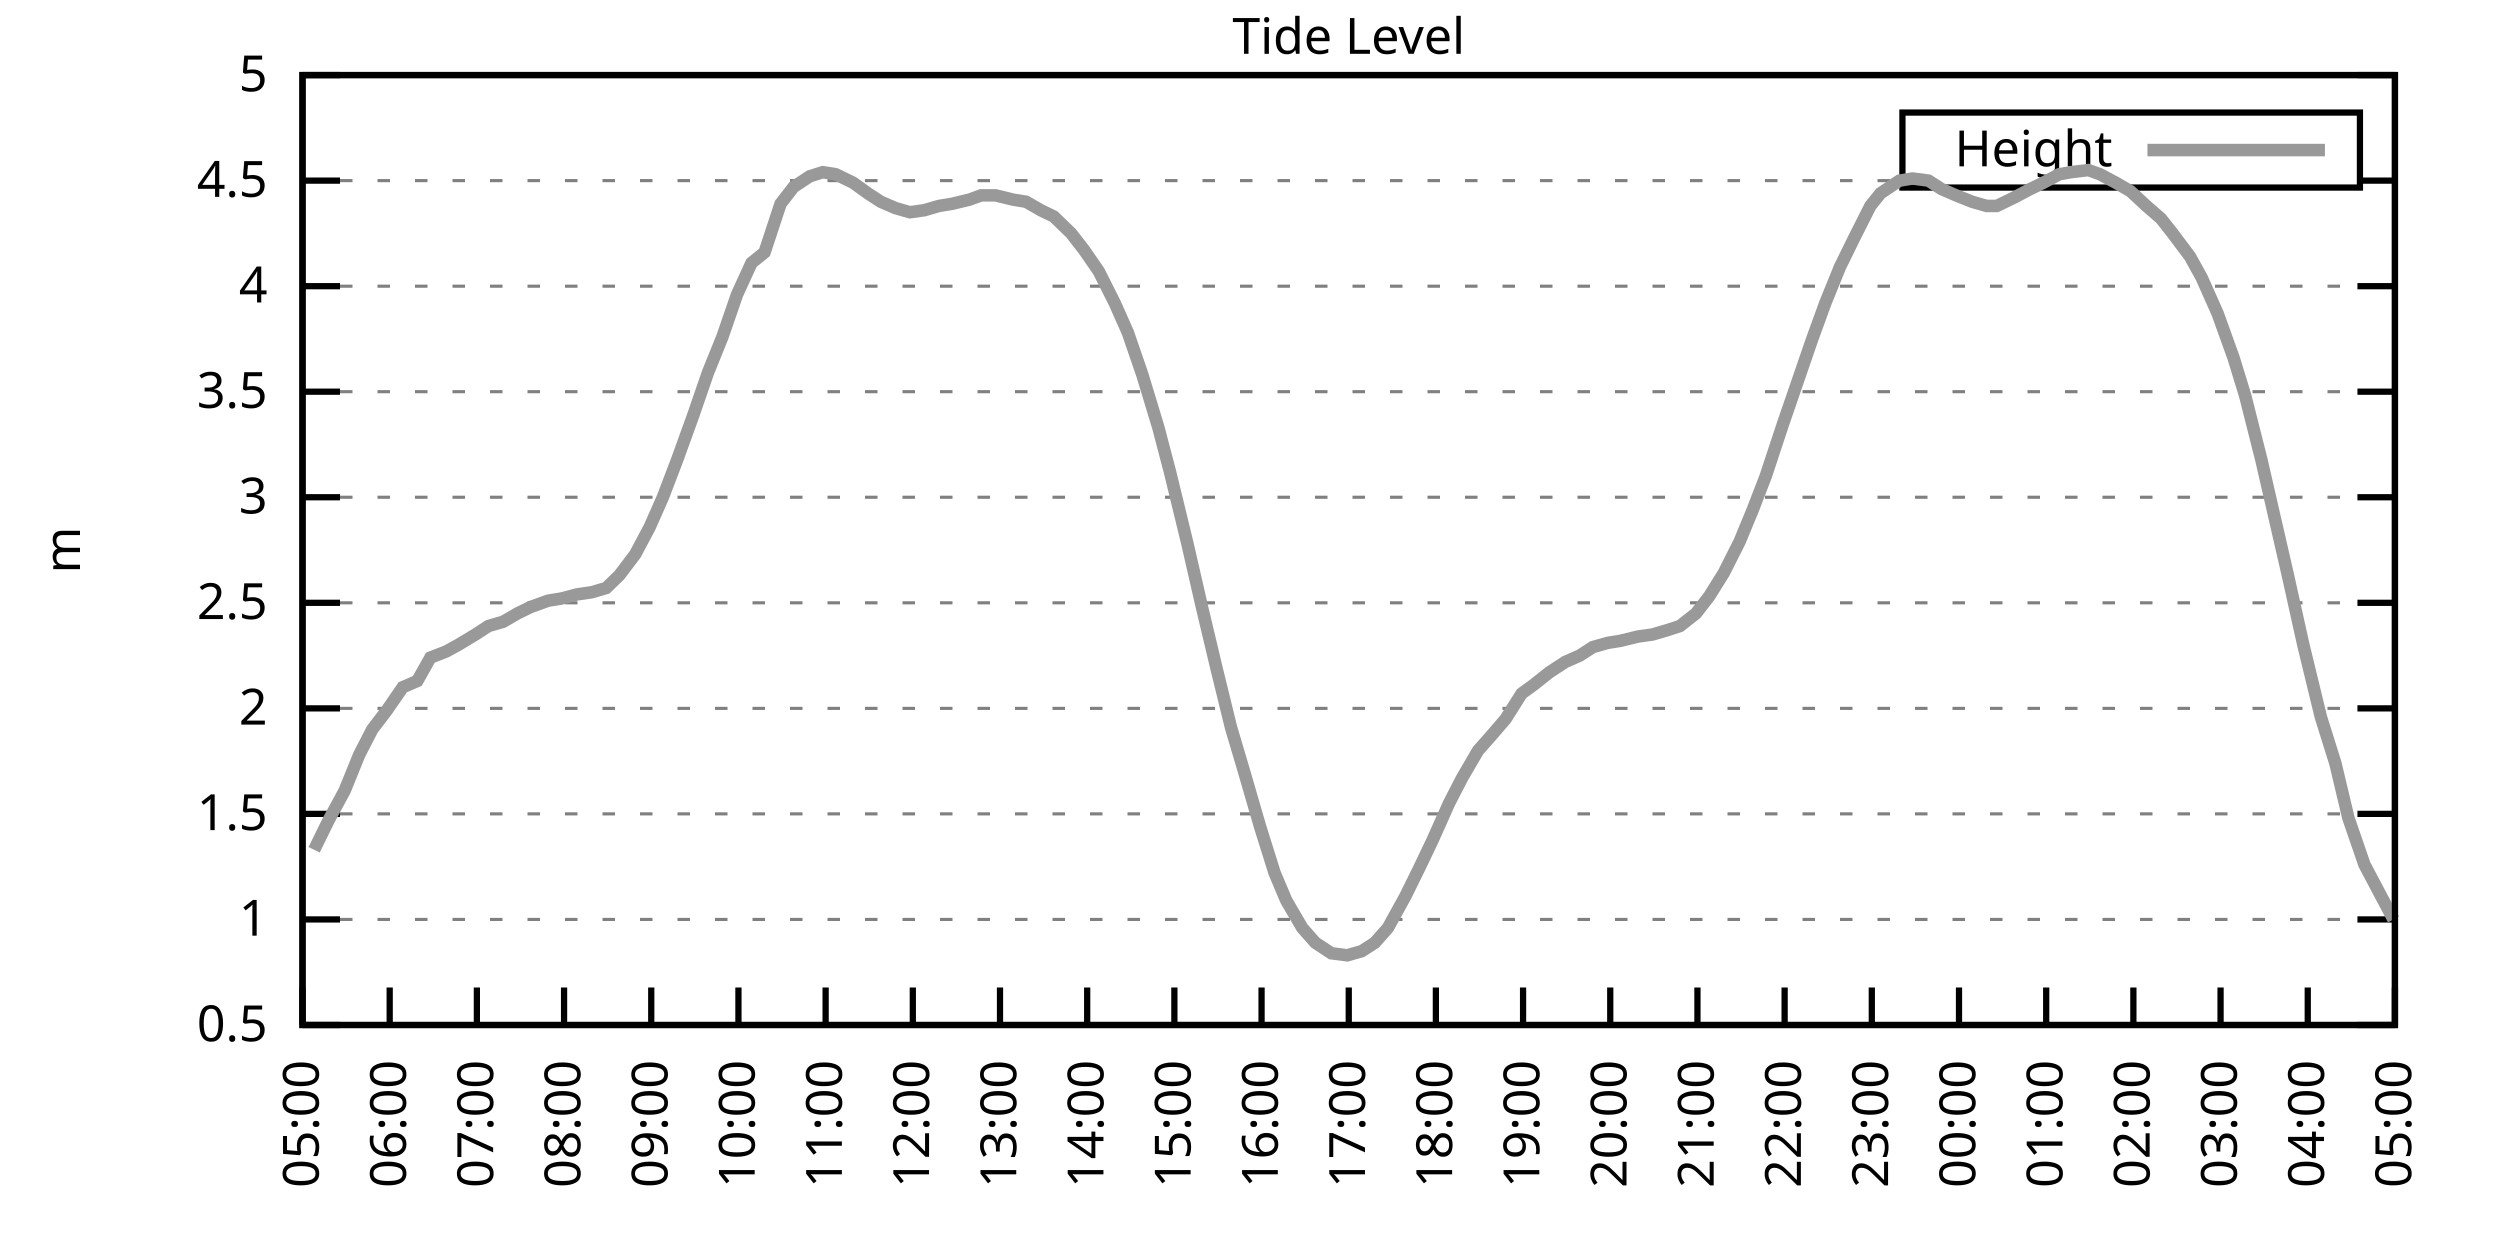
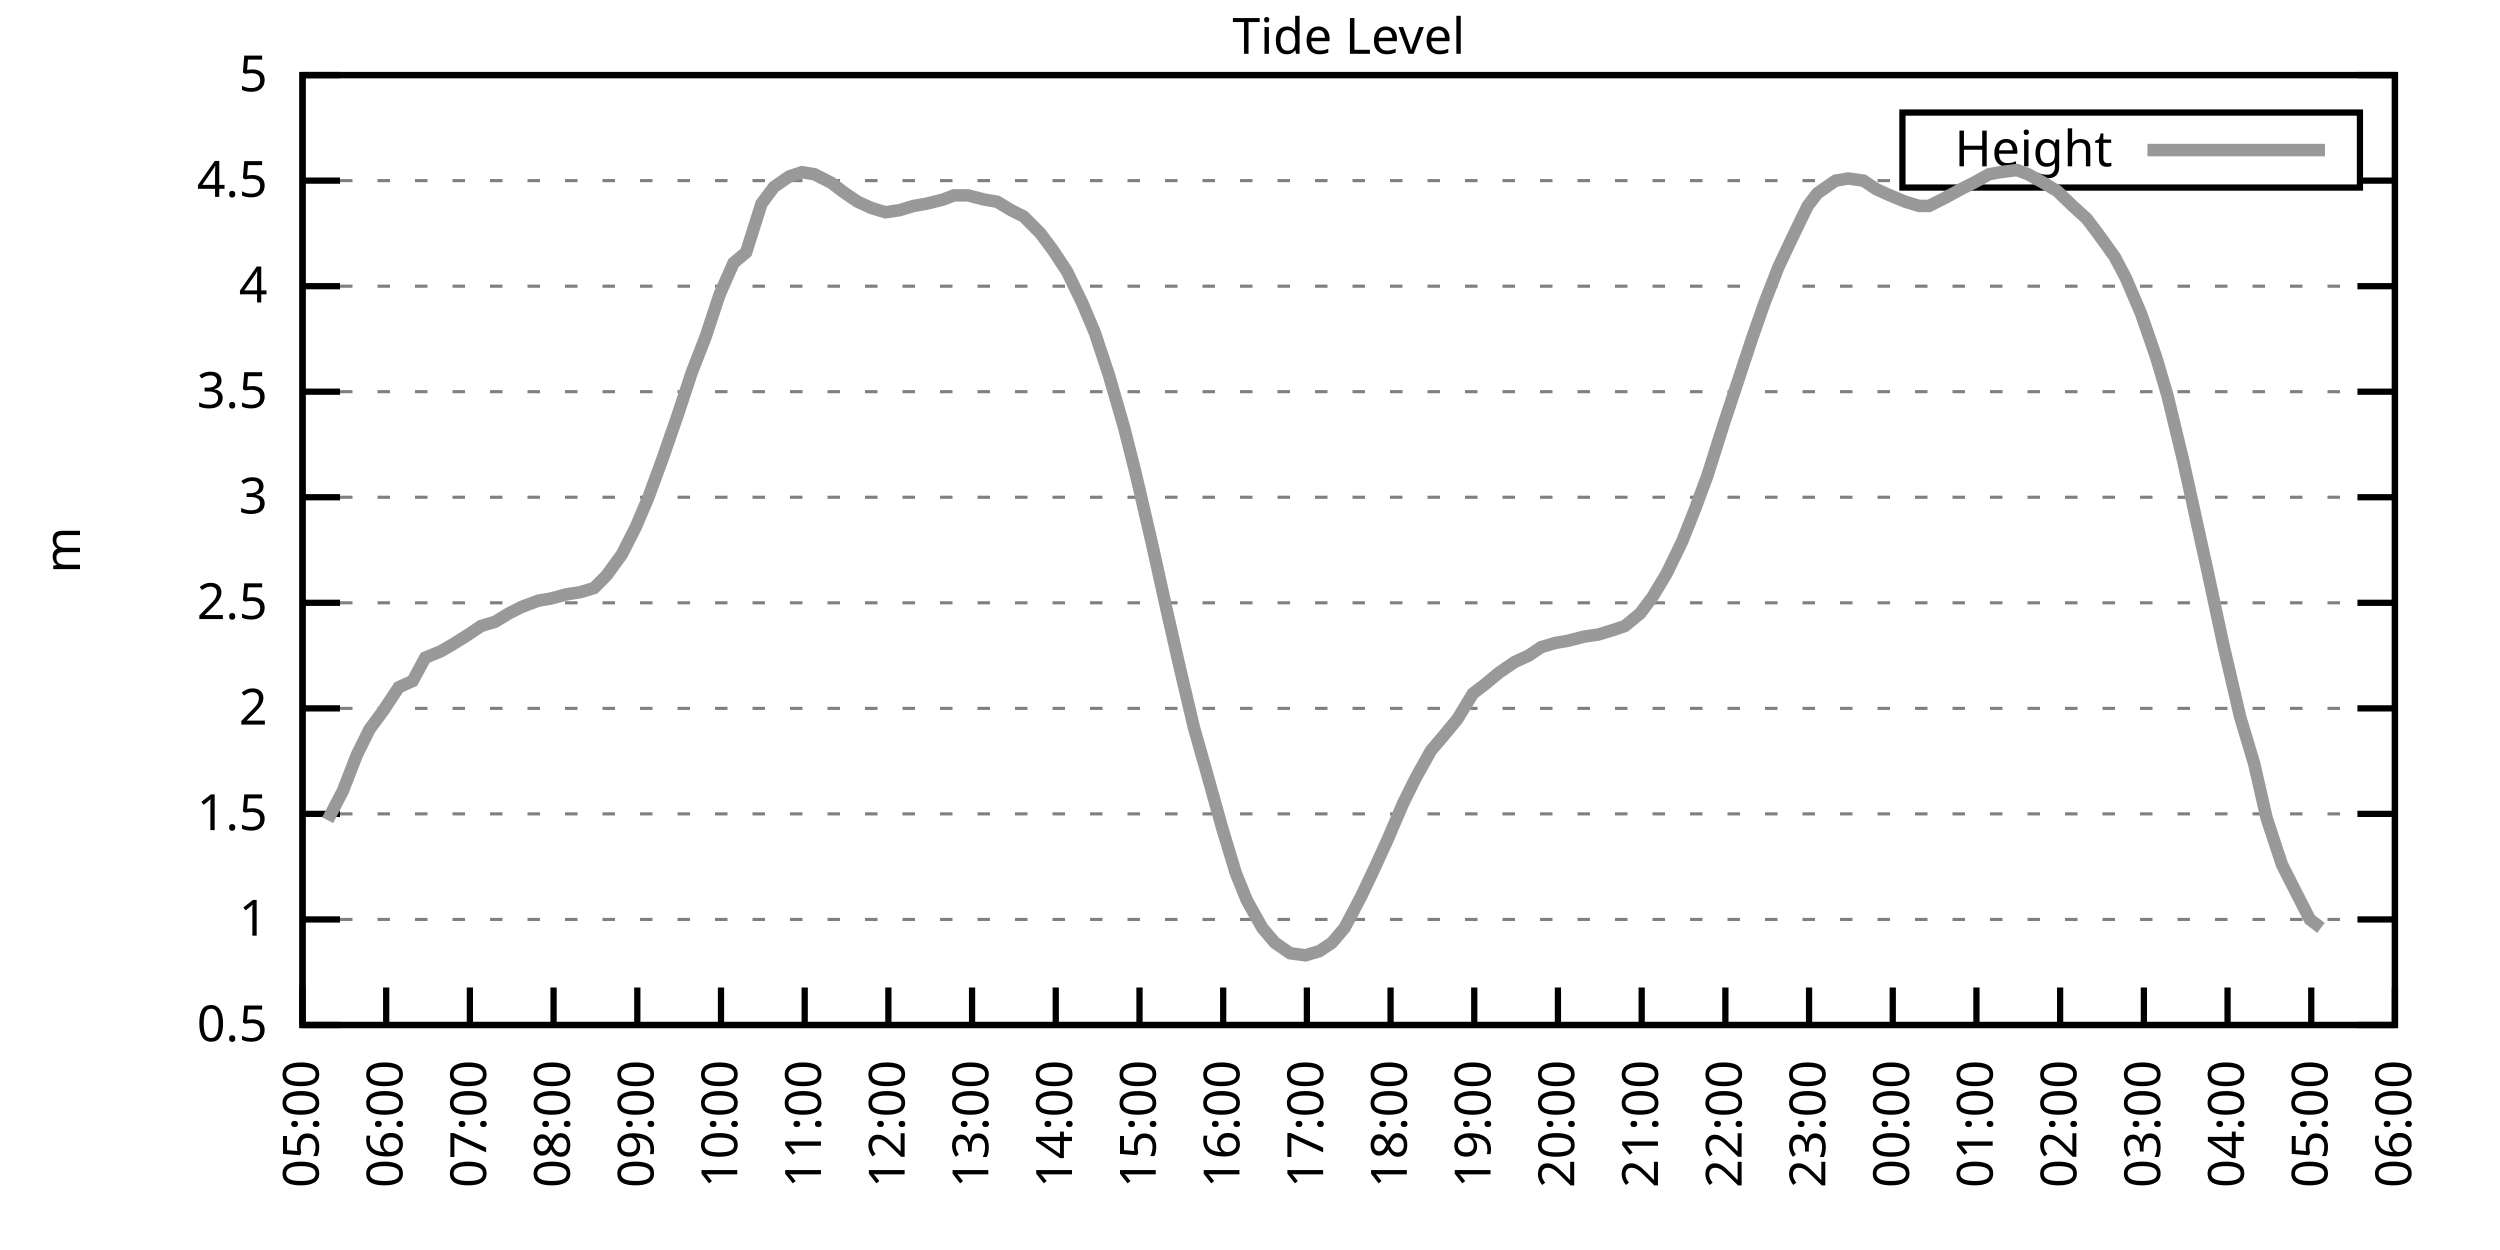
<svg xmlns="http://www.w3.org/2000/svg" xmlns:xlink="http://www.w3.org/1999/xlink" width="400" height="200" viewBox="0 0 400 200">
  <g id="gnuplot_canvas">
    <rect x="0" y="0" width="400" height="200" fill="none" />
    <defs>
      <circle id="gpDot" r="0.5" stroke-width="0.5" stroke="currentColor" />
      <path id="gpPt0" stroke-width="0.333" stroke="currentColor" d="M-1,0 h2 M0,-1 v2" />
      <path id="gpPt1" stroke-width="0.333" stroke="currentColor" d="M-1,-1 L1,1 M1,-1 L-1,1" />
      <path id="gpPt2" stroke-width="0.333" stroke="currentColor" d="M-1,0 L1,0 M0,-1 L0,1 M-1,-1 L1,1 M-1,1 L1,-1" />
      <rect id="gpPt3" stroke-width="0.333" stroke="currentColor" x="-1" y="-1" width="2" height="2" />
      <rect id="gpPt4" stroke-width="0.333" stroke="currentColor" fill="currentColor" x="-1" y="-1" width="2" height="2" />
      <circle id="gpPt5" stroke-width="0.333" stroke="currentColor" cx="0" cy="0" r="1" />
      <use xlink:href="#gpPt5" id="gpPt6" fill="currentColor" stroke="none" />
      <path id="gpPt7" stroke-width="0.333" stroke="currentColor" d="M0,-1.33 L-1.33,0.67 L1.33,0.67 z" />
      <use xlink:href="#gpPt7" id="gpPt8" fill="currentColor" stroke="none" />
      <use xlink:href="#gpPt7" id="gpPt9" stroke="currentColor" transform="rotate(180)" />
      <use xlink:href="#gpPt9" id="gpPt10" fill="currentColor" stroke="none" />
      <use xlink:href="#gpPt3" id="gpPt11" stroke="currentColor" transform="rotate(45)" />
      <use xlink:href="#gpPt11" id="gpPt12" fill="currentColor" stroke="none" />
      <path id="gpPt13" stroke-width="0.333" stroke="currentColor" d="M0,1.330 L1.265,0.411 L0.782,-1.067 L-0.782,-1.076 L-1.265,0.411 z" />
      <use xlink:href="#gpPt13" id="gpPt14" fill="currentColor" stroke="none" />
      <filter id="textbox" filterUnits="objectBoundingBox" x="0" y="0" height="1" width="1">
        <feFlood flood-color="white" flood-opacity="1" result="bgnd" />
        <feComposite in="SourceGraphic" in2="bgnd" operator="atop" />
      </filter>
      <filter id="greybox" filterUnits="objectBoundingBox" x="0" y="0" height="1" width="1">
        <feFlood flood-color="lightgrey" flood-opacity="1" result="grey" />
        <feComposite in="SourceGraphic" in2="grey" operator="atop" />
      </filter>
    </defs>
    <g fill="none" color="white" stroke="currentColor" stroke-width="1.00" stroke-linecap="butt" stroke-linejoin="miter">
</g>
    <g fill="none" color="black" stroke="currentColor" stroke-width="1.00" stroke-linecap="butt" stroke-linejoin="miter">
      <g stroke="none" shape-rendering="crispEdges">
        <polygon fill="rgb(255, 255, 255)" points="48.40,164.00 383.18,164.00 383.18,12.02 48.40,12.02 " />
      </g>
    </g>
    <g fill="none" color="black" stroke="currentColor" stroke-width="1.00" stroke-linecap="butt" stroke-linejoin="miter">
</g>
    <g fill="none" color="black" stroke="black" stroke-width="0.50" stroke-linecap="butt" stroke-linejoin="miter">
</g>
    <g fill="none" color="gray" stroke="currentColor" stroke-width="0.50" stroke-linecap="butt" stroke-linejoin="miter">
      <path stroke="gray" stroke-dasharray="2,4" class="gridline" d="M48.40,164.00 L383.19,164.00  " />
    </g>
    <g fill="none" color="gray" stroke="gray" stroke-width="1.00" stroke-linecap="butt" stroke-linejoin="miter">
</g>
    <g fill="none" color="black" stroke="currentColor" stroke-width="1.00" stroke-linecap="butt" stroke-linejoin="miter">
      <path stroke="black" d="M48.40,164.00 L54.40,164.00 M383.19,164.00 L377.19,164.00  " />
      <g transform="translate(42.80,166.60)" stroke="none" fill="black" font-family="Sans" font-size="8.00" text-anchor="end">
        <text>
          <tspan font-family="Sans"> 0.5</tspan>
        </text>
      </g>
    </g>
    <g fill="none" color="black" stroke="currentColor" stroke-width="1.00" stroke-linecap="butt" stroke-linejoin="miter">
</g>
    <g fill="none" color="black" stroke="black" stroke-width="0.50" stroke-linecap="butt" stroke-linejoin="miter">
</g>
    <g fill="none" color="gray" stroke="currentColor" stroke-width="0.50" stroke-linecap="butt" stroke-linejoin="miter">
      <path stroke="gray" stroke-dasharray="2,4" class="gridline" d="M48.40,147.11 L383.19,147.11  " />
    </g>
    <g fill="none" color="gray" stroke="gray" stroke-width="1.00" stroke-linecap="butt" stroke-linejoin="miter">
</g>
    <g fill="none" color="black" stroke="currentColor" stroke-width="1.00" stroke-linecap="butt" stroke-linejoin="miter">
      <path stroke="black" d="M48.40,147.11 L54.40,147.11 M383.19,147.11 L377.19,147.11  " />
      <g transform="translate(42.80,149.71)" stroke="none" fill="black" font-family="Sans" font-size="8.00" text-anchor="end">
        <text>
          <tspan font-family="Sans"> 1</tspan>
        </text>
      </g>
    </g>
    <g fill="none" color="black" stroke="currentColor" stroke-width="1.00" stroke-linecap="butt" stroke-linejoin="miter">
</g>
    <g fill="none" color="black" stroke="black" stroke-width="0.50" stroke-linecap="butt" stroke-linejoin="miter">
</g>
    <g fill="none" color="gray" stroke="currentColor" stroke-width="0.50" stroke-linecap="butt" stroke-linejoin="miter">
      <path stroke="gray" stroke-dasharray="2,4" class="gridline" d="M48.40,130.22 L383.19,130.22  " />
    </g>
    <g fill="none" color="gray" stroke="gray" stroke-width="1.00" stroke-linecap="butt" stroke-linejoin="miter">
</g>
    <g fill="none" color="black" stroke="currentColor" stroke-width="1.00" stroke-linecap="butt" stroke-linejoin="miter">
      <path stroke="black" d="M48.40,130.22 L54.40,130.22 M383.19,130.22 L377.19,130.22  " />
      <g transform="translate(42.80,132.82)" stroke="none" fill="black" font-family="Sans" font-size="8.00" text-anchor="end">
        <text>
          <tspan font-family="Sans"> 1.5</tspan>
        </text>
      </g>
    </g>
    <g fill="none" color="black" stroke="currentColor" stroke-width="1.00" stroke-linecap="butt" stroke-linejoin="miter">
</g>
    <g fill="none" color="black" stroke="black" stroke-width="0.50" stroke-linecap="butt" stroke-linejoin="miter">
</g>
    <g fill="none" color="gray" stroke="currentColor" stroke-width="0.50" stroke-linecap="butt" stroke-linejoin="miter">
      <path stroke="gray" stroke-dasharray="2,4" class="gridline" d="M48.40,113.34 L383.19,113.34  " />
    </g>
    <g fill="none" color="gray" stroke="gray" stroke-width="1.00" stroke-linecap="butt" stroke-linejoin="miter">
</g>
    <g fill="none" color="black" stroke="currentColor" stroke-width="1.00" stroke-linecap="butt" stroke-linejoin="miter">
      <path stroke="black" d="M48.40,113.34 L54.40,113.34 M383.19,113.34 L377.19,113.34  " />
      <g transform="translate(42.80,115.94)" stroke="none" fill="black" font-family="Sans" font-size="8.00" text-anchor="end">
        <text>
          <tspan font-family="Sans"> 2</tspan>
        </text>
      </g>
    </g>
    <g fill="none" color="black" stroke="currentColor" stroke-width="1.00" stroke-linecap="butt" stroke-linejoin="miter">
</g>
    <g fill="none" color="black" stroke="black" stroke-width="0.50" stroke-linecap="butt" stroke-linejoin="miter">
</g>
    <g fill="none" color="gray" stroke="currentColor" stroke-width="0.50" stroke-linecap="butt" stroke-linejoin="miter">
      <path stroke="gray" stroke-dasharray="2,4" class="gridline" d="M48.40,96.45 L383.19,96.45  " />
    </g>
    <g fill="none" color="gray" stroke="gray" stroke-width="1.00" stroke-linecap="butt" stroke-linejoin="miter">
</g>
    <g fill="none" color="black" stroke="currentColor" stroke-width="1.00" stroke-linecap="butt" stroke-linejoin="miter">
      <path stroke="black" d="M48.40,96.45 L54.40,96.45 M383.19,96.45 L377.19,96.45  " />
      <g transform="translate(42.80,99.05)" stroke="none" fill="black" font-family="Sans" font-size="8.00" text-anchor="end">
        <text>
          <tspan font-family="Sans"> 2.5</tspan>
        </text>
      </g>
    </g>
    <g fill="none" color="black" stroke="currentColor" stroke-width="1.00" stroke-linecap="butt" stroke-linejoin="miter">
</g>
    <g fill="none" color="black" stroke="black" stroke-width="0.50" stroke-linecap="butt" stroke-linejoin="miter">
</g>
    <g fill="none" color="gray" stroke="currentColor" stroke-width="0.50" stroke-linecap="butt" stroke-linejoin="miter">
      <path stroke="gray" stroke-dasharray="2,4" class="gridline" d="M48.40,79.56 L383.19,79.56  " />
    </g>
    <g fill="none" color="gray" stroke="gray" stroke-width="1.00" stroke-linecap="butt" stroke-linejoin="miter">
</g>
    <g fill="none" color="black" stroke="currentColor" stroke-width="1.00" stroke-linecap="butt" stroke-linejoin="miter">
      <path stroke="black" d="M48.40,79.56 L54.40,79.56 M383.19,79.56 L377.19,79.56  " />
      <g transform="translate(42.80,82.16)" stroke="none" fill="black" font-family="Sans" font-size="8.00" text-anchor="end">
        <text>
          <tspan font-family="Sans"> 3</tspan>
        </text>
      </g>
    </g>
    <g fill="none" color="black" stroke="currentColor" stroke-width="1.00" stroke-linecap="butt" stroke-linejoin="miter">
</g>
    <g fill="none" color="black" stroke="black" stroke-width="0.50" stroke-linecap="butt" stroke-linejoin="miter">
</g>
    <g fill="none" color="gray" stroke="currentColor" stroke-width="0.50" stroke-linecap="butt" stroke-linejoin="miter">
      <path stroke="gray" stroke-dasharray="2,4" class="gridline" d="M48.40,62.67 L383.19,62.67  " />
    </g>
    <g fill="none" color="gray" stroke="gray" stroke-width="1.00" stroke-linecap="butt" stroke-linejoin="miter">
</g>
    <g fill="none" color="black" stroke="currentColor" stroke-width="1.00" stroke-linecap="butt" stroke-linejoin="miter">
      <path stroke="black" d="M48.40,62.67 L54.40,62.67 M383.19,62.67 L377.19,62.67  " />
      <g transform="translate(42.80,65.27)" stroke="none" fill="black" font-family="Sans" font-size="8.00" text-anchor="end">
        <text>
          <tspan font-family="Sans"> 3.5</tspan>
        </text>
      </g>
    </g>
    <g fill="none" color="black" stroke="currentColor" stroke-width="1.00" stroke-linecap="butt" stroke-linejoin="miter">
</g>
    <g fill="none" color="black" stroke="black" stroke-width="0.50" stroke-linecap="butt" stroke-linejoin="miter">
</g>
    <g fill="none" color="gray" stroke="currentColor" stroke-width="0.50" stroke-linecap="butt" stroke-linejoin="miter">
      <path stroke="gray" stroke-dasharray="2,4" class="gridline" d="M48.40,45.79 L383.19,45.79  " />
    </g>
    <g fill="none" color="gray" stroke="gray" stroke-width="1.00" stroke-linecap="butt" stroke-linejoin="miter">
</g>
    <g fill="none" color="black" stroke="currentColor" stroke-width="1.00" stroke-linecap="butt" stroke-linejoin="miter">
      <path stroke="black" d="M48.40,45.79 L54.40,45.79 M383.19,45.79 L377.19,45.79  " />
      <g transform="translate(42.80,48.39)" stroke="none" fill="black" font-family="Sans" font-size="8.00" text-anchor="end">
        <text>
          <tspan font-family="Sans"> 4</tspan>
        </text>
      </g>
    </g>
    <g fill="none" color="black" stroke="currentColor" stroke-width="1.00" stroke-linecap="butt" stroke-linejoin="miter">
</g>
    <g fill="none" color="black" stroke="black" stroke-width="0.50" stroke-linecap="butt" stroke-linejoin="miter">
</g>
    <g fill="none" color="gray" stroke="currentColor" stroke-width="0.50" stroke-linecap="butt" stroke-linejoin="miter">
      <path stroke="gray" stroke-dasharray="2,4" class="gridline" d="M48.40,28.90 L304.39,28.90 M377.59,28.90 L383.19,28.90  " />
    </g>
    <g fill="none" color="gray" stroke="gray" stroke-width="1.00" stroke-linecap="butt" stroke-linejoin="miter">
</g>
    <g fill="none" color="black" stroke="currentColor" stroke-width="1.00" stroke-linecap="butt" stroke-linejoin="miter">
      <path stroke="black" d="M48.40,28.90 L54.40,28.90 M383.19,28.90 L377.19,28.90  " />
      <g transform="translate(42.80,31.50)" stroke="none" fill="black" font-family="Sans" font-size="8.00" text-anchor="end">
        <text>
          <tspan font-family="Sans"> 4.5</tspan>
        </text>
      </g>
    </g>
    <g fill="none" color="black" stroke="currentColor" stroke-width="1.00" stroke-linecap="butt" stroke-linejoin="miter">
</g>
    <g fill="none" color="black" stroke="black" stroke-width="0.50" stroke-linecap="butt" stroke-linejoin="miter">
</g>
    <g fill="none" color="gray" stroke="currentColor" stroke-width="0.50" stroke-linecap="butt" stroke-linejoin="miter">
      <path stroke="gray" stroke-dasharray="2,4" class="gridline" d="M48.40,12.01 L383.19,12.01  " />
    </g>
    <g fill="none" color="gray" stroke="gray" stroke-width="1.00" stroke-linecap="butt" stroke-linejoin="miter">
</g>
    <g fill="none" color="black" stroke="currentColor" stroke-width="1.00" stroke-linecap="butt" stroke-linejoin="miter">
      <path stroke="black" d="M48.40,12.01 L54.40,12.01 M383.19,12.01 L377.19,12.01  " />
      <g transform="translate(42.80,14.61)" stroke="none" fill="black" font-family="Sans" font-size="8.00" text-anchor="end">
        <text>
          <tspan font-family="Sans"> 5</tspan>
        </text>
      </g>
    </g>
    <g fill="none" color="black" stroke="currentColor" stroke-width="1.00" stroke-linecap="butt" stroke-linejoin="miter">
      <path stroke="black" d="M48.40,164.00 L48.40,158.00  " />
      <g transform="translate(51.00,169.60) rotate(270.00)" stroke="none" fill="black" font-family="Sans" font-size="8.00" text-anchor="end">
        <text>
          <tspan font-family="Sans">05:00</tspan>
        </text>
      </g>
    </g>
    <g fill="none" color="black" stroke="currentColor" stroke-width="1.00" stroke-linecap="butt" stroke-linejoin="miter">
-       <path stroke="black" d="M62.35,164.00 L62.35,158.00  " />
-       <g transform="translate(64.95,169.60) rotate(270.00)" stroke="none" fill="black" font-family="Sans" font-size="8.00" text-anchor="end">
+       <path stroke="black" d="M61.79,164.00 L61.79,158.00  " />
+       <g transform="translate(64.39,169.60) rotate(270.00)" stroke="none" fill="black" font-family="Sans" font-size="8.00" text-anchor="end">
        <text>
          <tspan font-family="Sans">06:00</tspan>
        </text>
      </g>
    </g>
    <g fill="none" color="black" stroke="currentColor" stroke-width="1.00" stroke-linecap="butt" stroke-linejoin="miter">
-       <path stroke="black" d="M76.30,164.00 L76.30,158.00  " />
-       <g transform="translate(78.90,169.60) rotate(270.00)" stroke="none" fill="black" font-family="Sans" font-size="8.00" text-anchor="end">
+       <path stroke="black" d="M75.18,164.00 L75.18,158.00  " />
+       <g transform="translate(77.78,169.60) rotate(270.00)" stroke="none" fill="black" font-family="Sans" font-size="8.00" text-anchor="end">
        <text>
          <tspan font-family="Sans">07:00</tspan>
        </text>
      </g>
    </g>
    <g fill="none" color="black" stroke="currentColor" stroke-width="1.00" stroke-linecap="butt" stroke-linejoin="miter">
-       <path stroke="black" d="M90.25,164.00 L90.25,158.00  " />
-       <g transform="translate(92.85,169.60) rotate(270.00)" stroke="none" fill="black" font-family="Sans" font-size="8.00" text-anchor="end">
+       <path stroke="black" d="M88.57,164.00 L88.57,158.00  " />
+       <g transform="translate(91.17,169.60) rotate(270.00)" stroke="none" fill="black" font-family="Sans" font-size="8.00" text-anchor="end">
        <text>
          <tspan font-family="Sans">08:00</tspan>
        </text>
      </g>
    </g>
    <g fill="none" color="black" stroke="currentColor" stroke-width="1.00" stroke-linecap="butt" stroke-linejoin="miter">
-       <path stroke="black" d="M104.20,164.00 L104.20,158.00  " />
-       <g transform="translate(106.80,169.60) rotate(270.00)" stroke="none" fill="black" font-family="Sans" font-size="8.00" text-anchor="end">
+       <path stroke="black" d="M101.97,164.00 L101.97,158.00  " />
+       <g transform="translate(104.57,169.60) rotate(270.00)" stroke="none" fill="black" font-family="Sans" font-size="8.00" text-anchor="end">
        <text>
          <tspan font-family="Sans">09:00</tspan>
        </text>
      </g>
    </g>
    <g fill="none" color="black" stroke="currentColor" stroke-width="1.00" stroke-linecap="butt" stroke-linejoin="miter">
-       <path stroke="black" d="M118.15,164.00 L118.15,158.00  " />
-       <g transform="translate(120.75,169.60) rotate(270.00)" stroke="none" fill="black" font-family="Sans" font-size="8.00" text-anchor="end">
+       <path stroke="black" d="M115.36,164.00 L115.36,158.00  " />
+       <g transform="translate(117.96,169.60) rotate(270.00)" stroke="none" fill="black" font-family="Sans" font-size="8.00" text-anchor="end">
        <text>
          <tspan font-family="Sans">10:00</tspan>
        </text>
      </g>
    </g>
    <g fill="none" color="black" stroke="currentColor" stroke-width="1.00" stroke-linecap="butt" stroke-linejoin="miter">
-       <path stroke="black" d="M132.10,164.00 L132.10,158.00  " />
-       <g transform="translate(134.70,169.60) rotate(270.00)" stroke="none" fill="black" font-family="Sans" font-size="8.00" text-anchor="end">
+       <path stroke="black" d="M128.75,164.00 L128.75,158.00  " />
+       <g transform="translate(131.35,169.60) rotate(270.00)" stroke="none" fill="black" font-family="Sans" font-size="8.00" text-anchor="end">
        <text>
          <tspan font-family="Sans">11:00</tspan>
        </text>
      </g>
    </g>
    <g fill="none" color="black" stroke="currentColor" stroke-width="1.00" stroke-linecap="butt" stroke-linejoin="miter">
-       <path stroke="black" d="M146.05,164.00 L146.05,158.00  " />
-       <g transform="translate(148.65,169.60) rotate(270.00)" stroke="none" fill="black" font-family="Sans" font-size="8.00" text-anchor="end">
+       <path stroke="black" d="M142.14,164.00 L142.14,158.00  " />
+       <g transform="translate(144.74,169.60) rotate(270.00)" stroke="none" fill="black" font-family="Sans" font-size="8.00" text-anchor="end">
        <text>
          <tspan font-family="Sans">12:00</tspan>
        </text>
      </g>
    </g>
    <g fill="none" color="black" stroke="currentColor" stroke-width="1.00" stroke-linecap="butt" stroke-linejoin="miter">
-       <path stroke="black" d="M160.00,164.00 L160.00,158.00  " />
-       <g transform="translate(162.60,169.60) rotate(270.00)" stroke="none" fill="black" font-family="Sans" font-size="8.00" text-anchor="end">
+       <path stroke="black" d="M155.53,164.00 L155.53,158.00  " />
+       <g transform="translate(158.13,169.60) rotate(270.00)" stroke="none" fill="black" font-family="Sans" font-size="8.00" text-anchor="end">
        <text>
          <tspan font-family="Sans">13:00</tspan>
        </text>
      </g>
    </g>
    <g fill="none" color="black" stroke="currentColor" stroke-width="1.00" stroke-linecap="butt" stroke-linejoin="miter">
-       <path stroke="black" d="M173.95,164.00 L173.95,158.00  " />
-       <g transform="translate(176.55,169.60) rotate(270.00)" stroke="none" fill="black" font-family="Sans" font-size="8.00" text-anchor="end">
+       <path stroke="black" d="M168.92,164.00 L168.92,158.00  " />
+       <g transform="translate(171.52,169.60) rotate(270.00)" stroke="none" fill="black" font-family="Sans" font-size="8.00" text-anchor="end">
        <text>
          <tspan font-family="Sans">14:00</tspan>
        </text>
      </g>
    </g>
    <g fill="none" color="black" stroke="currentColor" stroke-width="1.00" stroke-linecap="butt" stroke-linejoin="miter">
-       <path stroke="black" d="M187.90,164.00 L187.90,158.00  " />
-       <g transform="translate(190.50,169.60) rotate(270.00)" stroke="none" fill="black" font-family="Sans" font-size="8.00" text-anchor="end">
+       <path stroke="black" d="M182.32,164.00 L182.32,158.00  " />
+       <g transform="translate(184.92,169.60) rotate(270.00)" stroke="none" fill="black" font-family="Sans" font-size="8.00" text-anchor="end">
        <text>
          <tspan font-family="Sans">15:00</tspan>
        </text>
      </g>
    </g>
    <g fill="none" color="black" stroke="currentColor" stroke-width="1.00" stroke-linecap="butt" stroke-linejoin="miter">
-       <path stroke="black" d="M201.85,164.00 L201.85,158.00  " />
-       <g transform="translate(204.45,169.60) rotate(270.00)" stroke="none" fill="black" font-family="Sans" font-size="8.00" text-anchor="end">
+       <path stroke="black" d="M195.71,164.00 L195.71,158.00  " />
+       <g transform="translate(198.31,169.60) rotate(270.00)" stroke="none" fill="black" font-family="Sans" font-size="8.00" text-anchor="end">
        <text>
          <tspan font-family="Sans">16:00</tspan>
        </text>
      </g>
    </g>
    <g fill="none" color="black" stroke="currentColor" stroke-width="1.00" stroke-linecap="butt" stroke-linejoin="miter">
-       <path stroke="black" d="M215.80,164.00 L215.80,158.00  " />
-       <g transform="translate(218.40,169.60) rotate(270.00)" stroke="none" fill="black" font-family="Sans" font-size="8.00" text-anchor="end">
+       <path stroke="black" d="M209.10,164.00 L209.10,158.00  " />
+       <g transform="translate(211.70,169.60) rotate(270.00)" stroke="none" fill="black" font-family="Sans" font-size="8.00" text-anchor="end">
        <text>
          <tspan font-family="Sans">17:00</tspan>
        </text>
      </g>
    </g>
    <g fill="none" color="black" stroke="currentColor" stroke-width="1.00" stroke-linecap="butt" stroke-linejoin="miter">
-       <path stroke="black" d="M229.74,164.00 L229.74,158.00  " />
-       <g transform="translate(232.34,169.60) rotate(270.00)" stroke="none" fill="black" font-family="Sans" font-size="8.00" text-anchor="end">
+       <path stroke="black" d="M222.49,164.00 L222.49,158.00  " />
+       <g transform="translate(225.09,169.60) rotate(270.00)" stroke="none" fill="black" font-family="Sans" font-size="8.00" text-anchor="end">
        <text>
          <tspan font-family="Sans">18:00</tspan>
        </text>
      </g>
    </g>
    <g fill="none" color="black" stroke="currentColor" stroke-width="1.00" stroke-linecap="butt" stroke-linejoin="miter">
-       <path stroke="black" d="M243.69,164.00 L243.69,158.00  " />
-       <g transform="translate(246.29,169.60) rotate(270.00)" stroke="none" fill="black" font-family="Sans" font-size="8.00" text-anchor="end">
+       <path stroke="black" d="M235.88,164.00 L235.88,158.00  " />
+       <g transform="translate(238.48,169.60) rotate(270.00)" stroke="none" fill="black" font-family="Sans" font-size="8.00" text-anchor="end">
        <text>
          <tspan font-family="Sans">19:00</tspan>
        </text>
      </g>
    </g>
    <g fill="none" color="black" stroke="currentColor" stroke-width="1.00" stroke-linecap="butt" stroke-linejoin="miter">
-       <path stroke="black" d="M257.64,164.00 L257.64,158.00  " />
-       <g transform="translate(260.24,169.60) rotate(270.00)" stroke="none" fill="black" font-family="Sans" font-size="8.00" text-anchor="end">
+       <path stroke="black" d="M249.27,164.00 L249.27,158.00  " />
+       <g transform="translate(251.87,169.60) rotate(270.00)" stroke="none" fill="black" font-family="Sans" font-size="8.00" text-anchor="end">
        <text>
          <tspan font-family="Sans">20:00</tspan>
        </text>
      </g>
    </g>
    <g fill="none" color="black" stroke="currentColor" stroke-width="1.00" stroke-linecap="butt" stroke-linejoin="miter">
-       <path stroke="black" d="M271.59,164.00 L271.59,158.00  " />
-       <g transform="translate(274.19,169.60) rotate(270.00)" stroke="none" fill="black" font-family="Sans" font-size="8.00" text-anchor="end">
+       <path stroke="black" d="M262.67,164.00 L262.67,158.00  " />
+       <g transform="translate(265.27,169.60) rotate(270.00)" stroke="none" fill="black" font-family="Sans" font-size="8.00" text-anchor="end">
        <text>
          <tspan font-family="Sans">21:00</tspan>
        </text>
      </g>
    </g>
    <g fill="none" color="black" stroke="currentColor" stroke-width="1.00" stroke-linecap="butt" stroke-linejoin="miter">
-       <path stroke="black" d="M285.54,164.00 L285.54,158.00  " />
-       <g transform="translate(288.14,169.60) rotate(270.00)" stroke="none" fill="black" font-family="Sans" font-size="8.00" text-anchor="end">
+       <path stroke="black" d="M276.06,164.00 L276.06,158.00  " />
+       <g transform="translate(278.66,169.60) rotate(270.00)" stroke="none" fill="black" font-family="Sans" font-size="8.00" text-anchor="end">
        <text>
          <tspan font-family="Sans">22:00</tspan>
        </text>
      </g>
    </g>
    <g fill="none" color="black" stroke="currentColor" stroke-width="1.00" stroke-linecap="butt" stroke-linejoin="miter">
-       <path stroke="black" d="M299.49,164.00 L299.49,158.00  " />
-       <g transform="translate(302.09,169.60) rotate(270.00)" stroke="none" fill="black" font-family="Sans" font-size="8.00" text-anchor="end">
+       <path stroke="black" d="M289.45,164.00 L289.45,158.00  " />
+       <g transform="translate(292.05,169.60) rotate(270.00)" stroke="none" fill="black" font-family="Sans" font-size="8.00" text-anchor="end">
        <text>
          <tspan font-family="Sans">23:00</tspan>
        </text>
      </g>
    </g>
    <g fill="none" color="black" stroke="currentColor" stroke-width="1.00" stroke-linecap="butt" stroke-linejoin="miter">
-       <path stroke="black" d="M313.44,164.00 L313.44,158.00  " />
-       <g transform="translate(316.04,169.60) rotate(270.00)" stroke="none" fill="black" font-family="Sans" font-size="8.00" text-anchor="end">
+       <path stroke="black" d="M302.84,164.00 L302.84,158.00  " />
+       <g transform="translate(305.44,169.60) rotate(270.00)" stroke="none" fill="black" font-family="Sans" font-size="8.00" text-anchor="end">
        <text>
          <tspan font-family="Sans">00:00</tspan>
        </text>
      </g>
    </g>
    <g fill="none" color="black" stroke="currentColor" stroke-width="1.00" stroke-linecap="butt" stroke-linejoin="miter">
-       <path stroke="black" d="M327.39,164.00 L327.39,158.00  " />
-       <g transform="translate(329.99,169.60) rotate(270.00)" stroke="none" fill="black" font-family="Sans" font-size="8.00" text-anchor="end">
+       <path stroke="black" d="M316.23,164.00 L316.23,158.00  " />
+       <g transform="translate(318.83,169.60) rotate(270.00)" stroke="none" fill="black" font-family="Sans" font-size="8.00" text-anchor="end">
        <text>
          <tspan font-family="Sans">01:00</tspan>
        </text>
      </g>
    </g>
    <g fill="none" color="black" stroke="currentColor" stroke-width="1.00" stroke-linecap="butt" stroke-linejoin="miter">
-       <path stroke="black" d="M341.34,164.00 L341.34,158.00  " />
-       <g transform="translate(343.94,169.60) rotate(270.00)" stroke="none" fill="black" font-family="Sans" font-size="8.00" text-anchor="end">
+       <path stroke="black" d="M329.62,164.00 L329.62,158.00  " />
+       <g transform="translate(332.22,169.60) rotate(270.00)" stroke="none" fill="black" font-family="Sans" font-size="8.00" text-anchor="end">
        <text>
          <tspan font-family="Sans">02:00</tspan>
        </text>
      </g>
    </g>
    <g fill="none" color="black" stroke="currentColor" stroke-width="1.00" stroke-linecap="butt" stroke-linejoin="miter">
-       <path stroke="black" d="M355.29,164.00 L355.29,158.00  " />
-       <g transform="translate(357.89,169.60) rotate(270.00)" stroke="none" fill="black" font-family="Sans" font-size="8.00" text-anchor="end">
+       <path stroke="black" d="M343.02,164.00 L343.02,158.00  " />
+       <g transform="translate(345.62,169.60) rotate(270.00)" stroke="none" fill="black" font-family="Sans" font-size="8.00" text-anchor="end">
        <text>
          <tspan font-family="Sans">03:00</tspan>
        </text>
      </g>
    </g>
    <g fill="none" color="black" stroke="currentColor" stroke-width="1.00" stroke-linecap="butt" stroke-linejoin="miter">
-       <path stroke="black" d="M369.24,164.00 L369.24,158.00  " />
-       <g transform="translate(371.84,169.60) rotate(270.00)" stroke="none" fill="black" font-family="Sans" font-size="8.00" text-anchor="end">
+       <path stroke="black" d="M356.41,164.00 L356.41,158.00  " />
+       <g transform="translate(359.01,169.60) rotate(270.00)" stroke="none" fill="black" font-family="Sans" font-size="8.00" text-anchor="end">
        <text>
          <tspan font-family="Sans">04:00</tspan>
+         </text>
+       </g>
+     </g>
+     <g fill="none" color="black" stroke="currentColor" stroke-width="1.00" stroke-linecap="butt" stroke-linejoin="miter">
+       <path stroke="black" d="M369.80,164.00 L369.80,158.00  " />
+       <g transform="translate(372.40,169.60) rotate(270.00)" stroke="none" fill="black" font-family="Sans" font-size="8.00" text-anchor="end">
+         <text>
+           <tspan font-family="Sans">05:00</tspan>
        </text>
      </g>
    </g>
    <g fill="none" color="black" stroke="currentColor" stroke-width="1.00" stroke-linecap="butt" stroke-linejoin="miter">
      <path stroke="black" d="M383.19,164.00 L383.19,158.00  " />
      <g transform="translate(385.79,169.60) rotate(270.00)" stroke="none" fill="black" font-family="Sans" font-size="8.00" text-anchor="end">
        <text>
-           <tspan font-family="Sans">05:00</tspan>
+           <tspan font-family="Sans">06:00</tspan>
        </text>
      </g>
    </g>
    <g fill="none" color="black" stroke="currentColor" stroke-width="1.00" stroke-linecap="butt" stroke-linejoin="miter">
</g>
    <g fill="none" color="black" stroke="currentColor" stroke-width="1.00" stroke-linecap="butt" stroke-linejoin="miter">
      <path stroke="black" d="M48.40,12.01 L48.40,164.00 L383.19,164.00 L383.19,12.01 L48.40,12.01 Z  " />
    </g>
    <g fill="none" color="black" stroke="currentColor" stroke-width="1.00" stroke-linecap="butt" stroke-linejoin="miter">
</g>
    <g fill="none" color="black" stroke="currentColor" stroke-width="1.00" stroke-linecap="butt" stroke-linejoin="miter">
      <path stroke="black" d="M304.39,30.01 L304.39,18.01 L377.59,18.01 L377.59,30.01 L304.39,30.01 Z  " />
    </g>
    <g id="Tide_level_plot_1">
      <g fill="none" color="white" stroke="black" stroke-width="2.00" stroke-linecap="butt" stroke-linejoin="miter">
</g>
      <g fill="none" color="black" stroke="currentColor" stroke-width="2.00" stroke-linecap="butt" stroke-linejoin="miter">
        <g transform="translate(337.99,26.61)" stroke="none" fill="black" font-family="Sans" font-size="8.00" text-anchor="end">
          <text>
            <tspan font-family="Sans">Height</tspan>
          </text>
        </g>
      </g>
      <g fill="none" color="black" stroke="currentColor" stroke-width="2.00" stroke-linecap="butt" stroke-linejoin="miter">
-         <path stroke="rgb(153, 153, 153)" d="M343.59,24.01 L371.99,24.01 M50.26,135.97 L52.58,131.24 L55.14,126.51 L57.47,120.77 L59.56,116.71 L61.88,113.67   L64.44,109.96 L66.77,108.95 L68.86,105.23 L71.42,104.22 L73.28,103.20 L76.07,101.52 L78.16,100.16 L80.48,99.49   L82.81,98.14 L84.90,97.12 L87.69,96.11 L89.78,95.77 L92.34,95.10 L94.67,94.76 L96.99,94.08 L99.08,92.06   L101.64,88.68 L103.97,84.29 L106.06,79.56 L108.38,73.48 L110.94,66.39 L113.27,59.63 L115.59,53.89 L117.92,47.14   L120.24,42.07 L122.33,40.38 L124.89,32.61 L126.98,29.91 L129.54,28.22 L131.63,27.55 L133.72,27.88 L136.51,29.24   L138.84,30.92 L140.93,32.28 L143.26,33.29 L145.58,33.96 L147.91,33.63 L150.23,32.95 L152.32,32.61 L155.11,31.94   L156.97,31.26 L159.30,31.26 L162.09,31.94 L164.18,32.28 L166.51,33.63 L168.60,34.64 L171.39,37.34 L173.48,40.04   L175.81,43.42 L178.36,48.49 L180.46,53.22 L182.78,59.97 L185.34,68.42 L187.20,75.51 L189.99,86.99 L192.31,97.12   L194.64,106.92 L196.96,116.38 L199.06,123.47 L201.61,132.25 L203.94,139.68 L205.80,144.07 L208.36,148.46 L210.45,150.83   L213.01,152.52 L215.56,152.85 L217.89,152.18 L219.98,150.83 L222.07,148.46 L224.86,143.40 L227.19,138.67 L229.28,134.28   L231.84,128.54 L233.93,124.48 L236.49,120.09 L238.58,117.73 L240.90,115.03 L243.46,110.97 L245.32,109.62 L247.88,107.59   L250.44,105.91 L252.76,104.89 L254.85,103.54 L257.18,102.87 L259.27,102.53 L262.06,101.85 L264.39,101.52 L266.71,100.84   L268.80,100.16 L271.36,98.14 L273.45,95.44 L275.78,91.72 L278.34,86.65 L280.43,81.59 L282.52,76.18 L285.31,67.74   L287.17,62.34 L289.96,54.23 L292.05,48.49 L294.38,42.75 L296.70,38.02 L299.26,32.95 L300.89,30.92 L303.91,28.90   L306.00,28.56 L308.56,28.90 L310.65,30.25 L312.98,31.26 L315.53,32.28 L317.86,32.95 L319.49,32.95 L322.28,31.60   L324.83,30.25 L326.93,29.24 L329.48,27.88 L331.34,27.55 L334.13,27.21 L335.99,27.88 L338.55,29.24 L340.88,30.59   L343.43,32.95 L345.76,34.98 L347.62,37.34 L350.41,41.06 L352.27,44.43 L354.83,50.18 L357.38,57.27 L359.24,63.35   L361.80,73.48 L364.36,84.63 L365.99,91.72 L368.54,103.20 L371.33,114.69 L373.66,122.12 L375.75,130.90 L378.31,138.33   L380.63,142.72 L382.96,147.11  " />
+         <path stroke="rgb(153, 153, 153)" d="M343.59,24.01 L371.99,24.01 M52.42,131.24 L54.87,126.51 L57.10,120.77 L59.11,116.71 L61.35,113.67 L63.80,109.96   L66.03,108.95 L68.04,105.23 L70.50,104.22 L72.28,103.20 L74.96,101.52 L76.97,100.16 L79.20,99.49 L81.43,98.14   L83.44,97.12 L86.12,96.11 L88.13,95.77 L90.58,95.10 L92.82,94.76 L95.05,94.08 L97.06,92.06 L99.51,88.68   L101.74,84.29 L103.75,79.56 L105.98,73.48 L108.44,66.39 L110.67,59.63 L112.90,53.89 L115.13,47.14 L117.37,42.07   L119.38,40.38 L121.83,32.61 L123.84,29.91 L126.29,28.22 L128.30,27.55 L130.31,27.88 L132.99,29.24 L135.22,30.92   L137.23,32.28 L139.46,33.29 L141.69,33.96 L143.93,33.63 L146.16,32.95 L148.17,32.61 L150.85,31.94 L152.63,31.26   L154.86,31.26 L157.54,31.94 L159.55,32.28 L161.78,33.63 L163.79,34.64 L166.47,37.34 L168.48,40.04 L170.71,43.42   L173.17,48.49 L175.17,53.22 L177.41,59.97 L179.86,68.42 L181.65,75.51 L184.32,86.99 L186.56,97.12 L188.79,106.92   L191.02,116.38 L193.03,123.47 L195.48,132.25 L197.72,139.68 L199.50,144.07 L201.96,148.46 L203.97,150.83 L206.42,152.52   L208.88,152.85 L211.11,152.18 L213.12,150.83 L215.13,148.46 L217.80,143.40 L220.04,138.67 L222.04,134.28 L224.50,128.54   L226.51,124.48 L228.96,120.09 L230.97,117.73 L233.20,115.03 L235.66,110.97 L237.44,109.62 L239.90,107.59 L242.36,105.91   L244.59,104.89 L246.60,103.54 L248.83,102.87 L250.84,102.53 L253.51,101.85 L255.75,101.52 L257.98,100.84 L259.99,100.16   L262.44,98.14 L264.45,95.44 L266.68,91.72 L269.14,86.65 L271.15,81.59 L273.16,76.18 L275.83,67.74 L277.62,62.34   L280.30,54.23 L282.31,48.49 L284.54,42.75 L286.77,38.02 L289.23,32.95 L290.79,30.92 L293.69,28.90 L295.70,28.56   L298.15,28.90 L300.16,30.25 L302.39,31.26 L304.85,32.28 L307.08,32.95 L308.64,32.95 L311.32,31.60 L313.78,30.25   L315.79,29.24 L318.24,27.88 L320.03,27.55 L322.70,27.21 L324.49,27.88 L326.95,29.24 L329.18,30.59 L331.63,32.95   L333.86,34.98 L335.65,37.34 L338.33,41.06 L340.11,44.43 L342.57,50.18 L345.02,57.27 L346.81,63.35 L349.26,73.48   L351.72,84.63 L353.28,91.72 L355.74,103.20 L358.42,114.69 L360.65,122.12 L362.66,130.90 L365.11,138.33 L367.34,142.72   L369.58,147.11 L371.36,148.46  " />
      </g>
    </g>
    <g fill="none" color="black" stroke="currentColor" stroke-width="2.00" stroke-linecap="butt" stroke-linejoin="miter">
</g>
    <g fill="none" color="black" stroke="black" stroke-width="1.00" stroke-linecap="butt" stroke-linejoin="miter">
</g>
    <g fill="none" color="black" stroke="currentColor" stroke-width="1.00" stroke-linecap="butt" stroke-linejoin="miter">
      <path stroke="black" d="M48.40,12.01 L48.40,164.00 L383.19,164.00 L383.19,12.01 L48.40,12.01 Z  " />
      <g transform="translate(12.80,88.01) rotate(270.00)" stroke="none" fill="black" font-family="Sans" font-size="8.00" text-anchor="middle">
        <text>
          <tspan font-family="Sans">m</tspan>
        </text>
      </g>
    </g>
    <g fill="none" color="black" stroke="currentColor" stroke-width="1.00" stroke-linecap="butt" stroke-linejoin="miter">
</g>
    <g fill="none" color="black" stroke="currentColor" stroke-width="1.00" stroke-linecap="butt" stroke-linejoin="miter">
      <g transform="translate(215.79,8.61)" stroke="none" fill="black" font-family="Sans" font-size="8.00" text-anchor="middle">
        <text>
          <tspan font-family="Sans">Tide Level</tspan>
        </text>
      </g>
    </g>
    <g fill="none" color="black" stroke="currentColor" stroke-width="1.00" stroke-linecap="butt" stroke-linejoin="miter">
</g>
  </g>
</svg>
